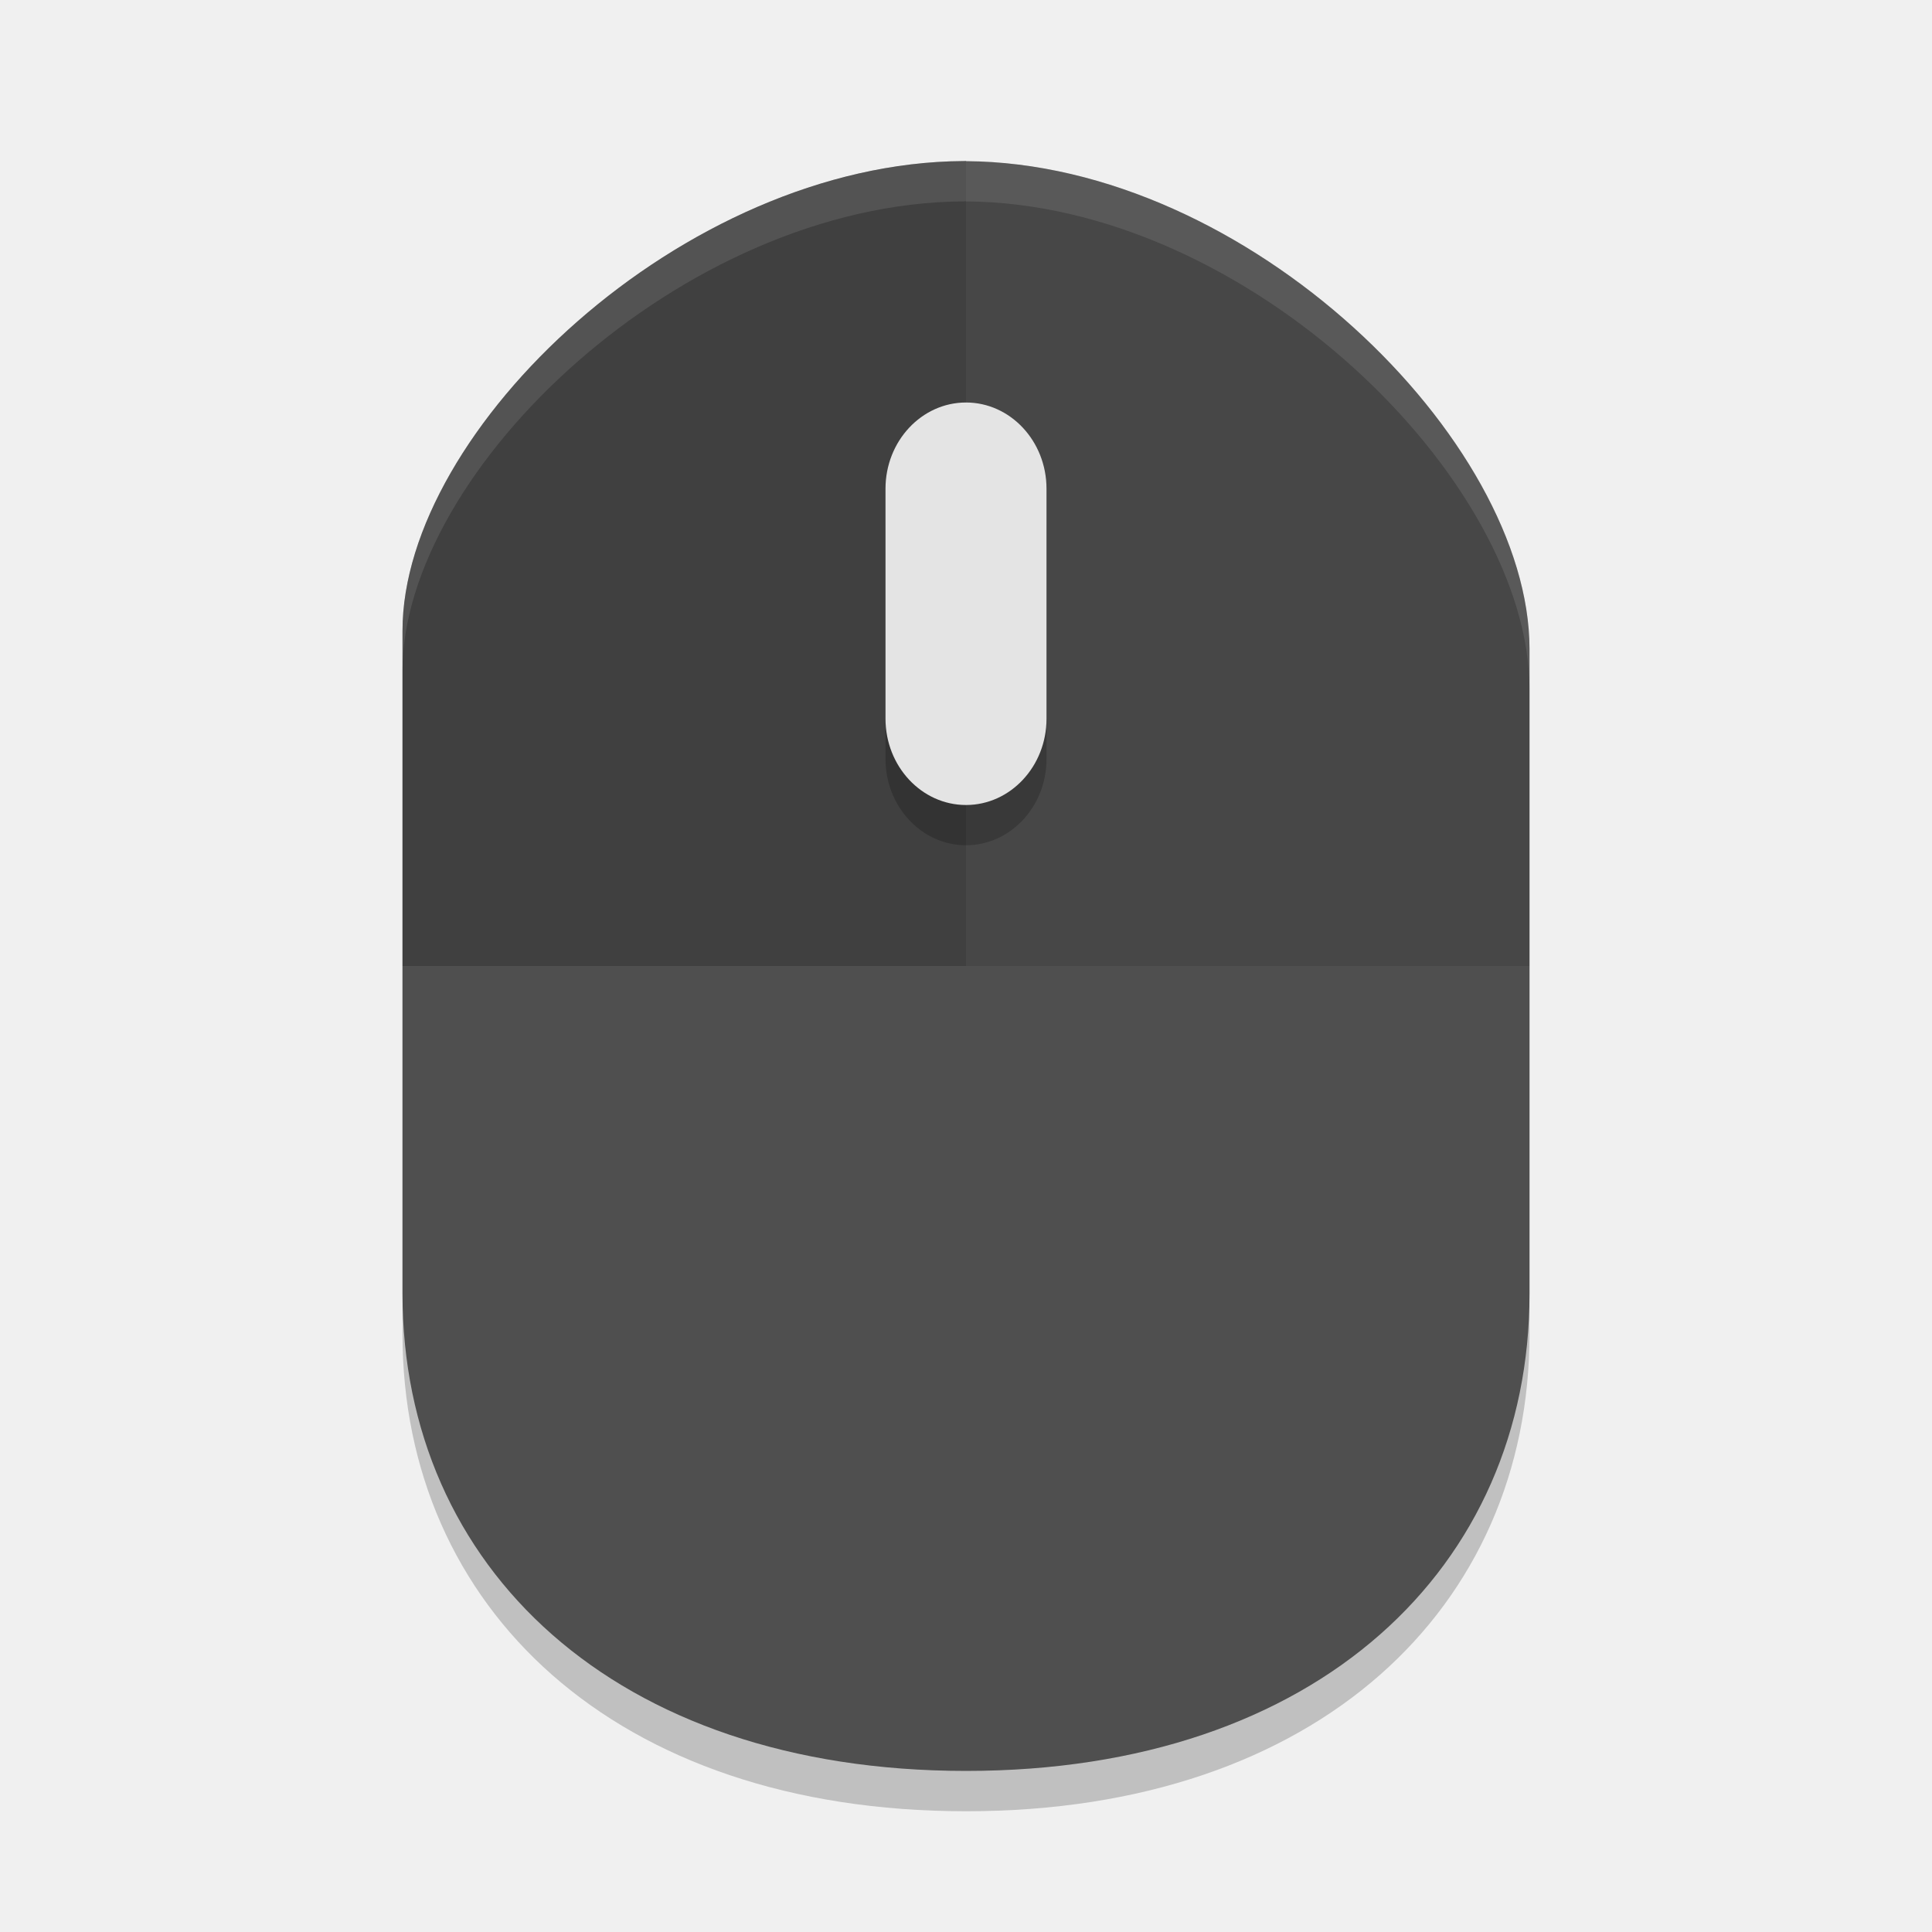
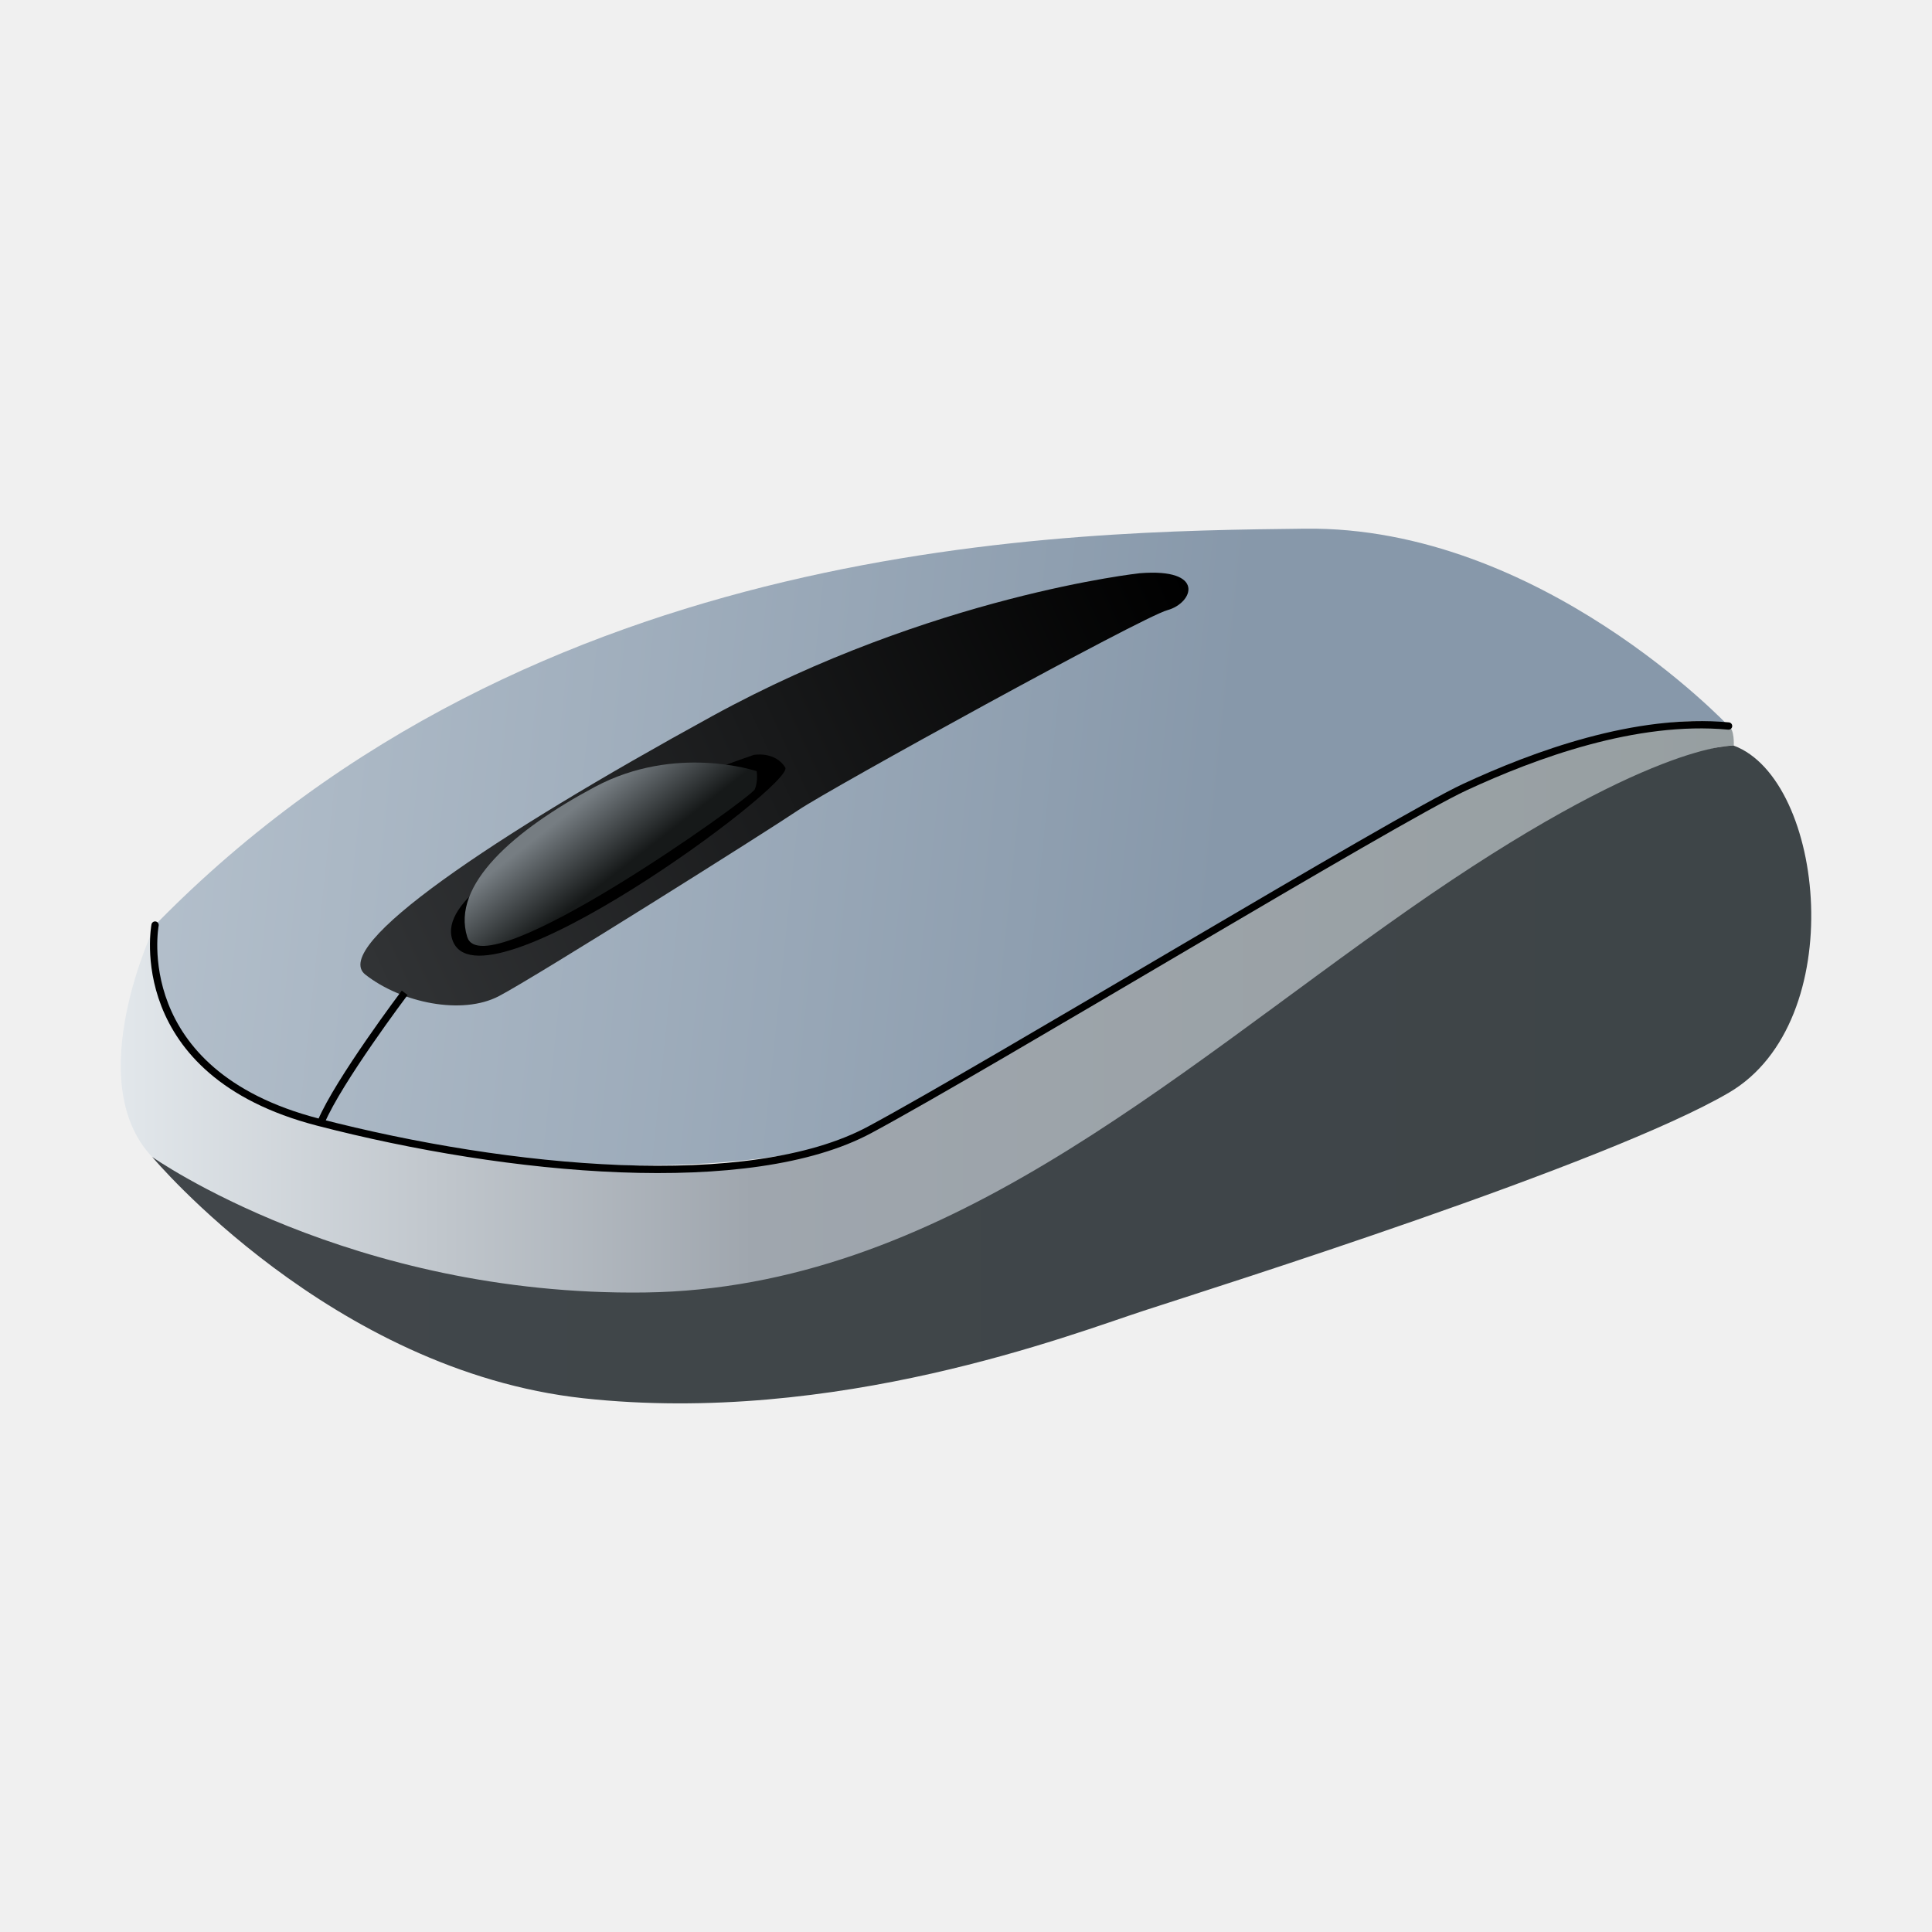
- <svg xmlns="http://www.w3.org/2000/svg" width="24" height="24" version="1">
-   <path style="opacity:0.2" d="m 12,2.5 c -0.009,0 -0.019,0.001 -0.029,0.001 h -0.003 C 8.479,2.521 5,5.842 5,8.334 V 16.574 C 5,19.96 7.625,22.5 12,22.5 c 4.375,7e-4 7,-2.539 7,-5.925 V 8.561 c 0,-2.59 -3.495,-6.038 -7,-6.059 z" />
-   <path style="fill:#4f4f4f" d="m 12,2 c -0.009,0 -0.019,0.001 -0.029,0.001 h -0.003 C 8.479,2.021 5,5.342 5,7.834 v 8.239 c 0,3.386 2.625,5.926 7,5.926 4.375,7e-4 7,-2.539 7,-5.925 V 8.061 c 0,-2.59 -3.495,-6.038 -7,-6.059 z" />
-   <path style="opacity:0.1" d="m 12,2 c -0.009,0 -0.019,9.75e-4 -0.028,9.75e-4 h -0.003 c -3.489,0.02 -6.968,3.341 -6.968,5.833 V 12 H 19 V 8.062 c 0,-2.59 -3.495,-6.038 -7,-6.059 z" />
-   <path style="opacity:0.1" d="m 12,2 c -0.009,0 -0.019,9.75e-4 -0.028,9.75e-4 h -0.003 c -3.489,0.02 -6.968,3.341 -6.968,5.833 V 12 H 12 c 0,0 0,-10 0,-9.997 z" />
-   <path style="opacity:0.2" d="m 12,5.5 c 0.551,0 1,0.48 1,1.071 V 9.429 C 13,10.02 12.551,10.5 12,10.5 11.449,10.5 11,10.02 11,9.428 V 6.571 c 0,-0.591 0.449,-1.071 1,-1.071" />
-   <path style="fill:#e4e4e4" d="m 12,5 c 0.551,0 1,0.48 1,1.071 V 8.929 C 13,9.52 12.551,10 12,10 11.449,10 11,9.52 11,8.928 V 6.071 c 0,-0.591 0.449,-1.071 1,-1.071" />
-   <path style="fill:#ffffff;opacity:0.1" d="M 12 2 C 11.991 2 11.98 2.002 11.971 2.002 L 11.969 2.002 C 8.48 2.022 5 5.342 5 7.834 L 5 8.334 C 5 5.842 8.48 2.522 11.969 2.502 L 11.971 2.502 C 11.98 2.502 11.991 2.5 12 2.5 L 12 2.502 C 15.505 2.523 19 5.971 19 8.561 L 19 8.061 C 19 5.471 15.505 2.023 12 2.002 L 12 2 z" />
+ <svg xmlns="http://www.w3.org/2000/svg" id="Iterm" width="64" height="64" enable-background="new 0 0 1024 1024" image-rendering="optimizeSpeed" version="1.1" viewBox="0 0 64 64">
+   <defs>
+     <linearGradient id="linearGradient4707" x1="25.8" x2="71.277" y1="-296.56" y2="-296.56" gradientTransform="matrix(1.2084 0 0 1.2084 -26.131 393.96)" gradientUnits="userSpaceOnUse">
+       <stop stop-color="#41464a" offset="0" />
+       <stop stop-color="#3e4548" offset="1" />
+     </linearGradient>
+     <linearGradient id="linearGradient14301" x1="24.935" x2="69.155" y1="-298.24" y2="-298.24" gradientTransform="matrix(1.2084 0 0 1.2084 -26.131 393.96)" gradientUnits="userSpaceOnUse">
+       <stop stop-color="#e2e7eb" offset="0" />
+       <stop stop-color="#9fa6ae" offset=".392" />
+       <stop stop-color="#979fa1" offset="1" />
+     </linearGradient>
+     <linearGradient id="linearGradient49779" x1="25.801" x2="54.86" y1="-303.56" y2="-300.49" gradientTransform="matrix(1.2084 0 0 1.2084 -26.131 393.96)" gradientUnits="userSpaceOnUse">
+       <stop stop-color="#b3bfcb" offset="0" />
+       <stop stop-color="#8798aa" offset="1" />
+     </linearGradient>
+     <linearGradient id="linearGradient82477" x1="31.707" x2="54.132" y1="-299.77" y2="-310.12" gradientTransform="matrix(1.2084 0 0 1.2084 -26.131 393.96)" gradientUnits="userSpaceOnUse">
+       <stop stop-color="#313335" offset="0" />
+       <stop offset="1" />
+     </linearGradient>
+     <linearGradient id="linearGradient131847" x1="37.672" x2="38.968" y1="-304.1" y2="-302.43" gradientTransform="matrix(1.2084 0 0 1.2084 -26.131 393.96)" gradientUnits="userSpaceOnUse">
+       <stop stop-color="#767d82" offset="0" />
+       <stop stop-color="#161919" offset="1" />
+     </linearGradient>
+   </defs>
+   <mask>
+     <g id="g">
+       <path d="m969.75 392.05c-1.1-4.35-2.35-9-3.65-13.6-1-3.4-2-6.85-3.15-10.5-1.6-5.15-3.4-10.5-5.3-15.85-6.45-18.25-14.15-36.05-23.15-53.65-3.8-7.4-7.95-14.95-12.3-22.4-20.3-34.5-45.8-67.2-76.35-97.75-72.6-72.6-157.15-116.65-253.65-132.05-16.25-2.6-32.8-4.4-50.05-5.35-9.7-0.55-19.85-0.85-30.1-0.85-9.35 0-18.6 0.25-27.9 0.75-118.35 6.1-220.3 51.95-305.85 137.5q-138.25 138.25-138.25 333.75c0 130.35 46.1 241.65 138.25 333.8 56.7 56.65 120.55 95.9 191.1 117.55 36.75 11.25 74.8 17.85 114.75 19.95h0.4c8.5 0.45 16.6 0.7 24.5 0.7h3c10.3 0 20.5-0.3 30.1-0.8 2.5-0.15 4.75-0.3 6.95-0.45 20.2-1.45 39.9-4.05 58.7-7.7 7.95-1.55 15.8-3.3 23.4-5.15 80.8-20.3 152.15-61.6 214.65-124.1 48.6-48.6 84.4-102.5 107.35-161.8 18.45-47.65 28.65-98.8 30.55-153.5 0.2-6.05 0.3-12.25 0.3-18.5v-3c-0.2-40.65-4.95-79.5-14.3-117z" fill="#fff" />
+     </g>
+   </mask>
+   <g>
+     <path d="m5.137 30.644s-1.209 4.619 5.201 6.507c6.41 1.888 15.416 1.93 18.912 0.176 3.496-1.754 22.561-15.025 28.011-13.277 0 0-6.234-6.63-14.036-6.537-7.802 0.093-25.483 0.224-38.088 13.131z" fill="url(#linearGradient49779)" />
+     <path d="m37.756 18.989s-6.874 0.738-14.167 4.735c-7.293 3.997-12.671 7.63-11.486 8.561 1.186 0.931 3.197 1.357 4.428 0.711 1.231-0.645 8.866-5.451 9.916-6.161s11.373-6.39 12.228-6.624c0.855-0.234 1.281-1.4-0.918-1.222z" fill="url(#linearGradient82477)" />
+     <path d="m24.975 25.006s-10.793 3.644-9.993 6.115c0.847 2.616 11.375-5.155 11.03-5.699-0.345-0.544-1.037-0.415-1.037-0.415z" />
+     <path d="m25.067 25.547s-2.678-0.913-5.364 0.521c-2.685 1.434-4.763 3.25-4.225 4.971 0.538 1.721 9.413-4.612 9.527-4.894 0.114-0.282 0.061-0.598 0.061-0.598z" fill="url(#linearGradient131847)" />
+   </g>
+   <path d="m13.406 32.888s-2.192 2.909-2.768 4.276" fill="none" stroke="#000" stroke-width=".242" />
+   <path d="m5.137 30.644s-2.496 5.158-0.091 7.688c2.405 2.53 13.199 6.338 20.811 4.136 7.612-2.202 6.614-2.413 8.919-3.813 2.305-1.4 19.197-14.079 22.658-13.955 0 0 0.029-0.545-0.173-0.649-0.202-0.104-4.492-0.479-11.727 3.676s-16.651 10.276-19.516 10.656c-2.865 0.379-8.624 0.791-15.379-1.219-6.754-2.01-5.501-6.52-5.501-6.52z" fill="url(#linearGradient14301)" />
+   <path d="m5.046 38.329s5.924 7.08 14.287 7.991c8.363 0.911 16.195-2.13 18.549-2.899 2.354-0.769 15.378-4.871 19.395-7.228 4.016-2.357 3.177-10.366 0.157-11.493 0 0-2.773-0.168-10.785 5.44-8.012 5.608-15.515 12.544-25.284 12.675-9.77 0.131-16.318-4.487-16.318-4.487z" fill="url(#linearGradient4707)" />
+   <path d="m5.137 30.644s-0.935 4.885 5.393 6.527c6.329 1.642 14.31 2.389 18.283 0.253s17.417-10.287 19.713-11.351c2.296-1.064 5.654-2.31 8.735-2.023" fill="none" stroke="#000" stroke-linecap="round" stroke-width=".242" />
</svg>
